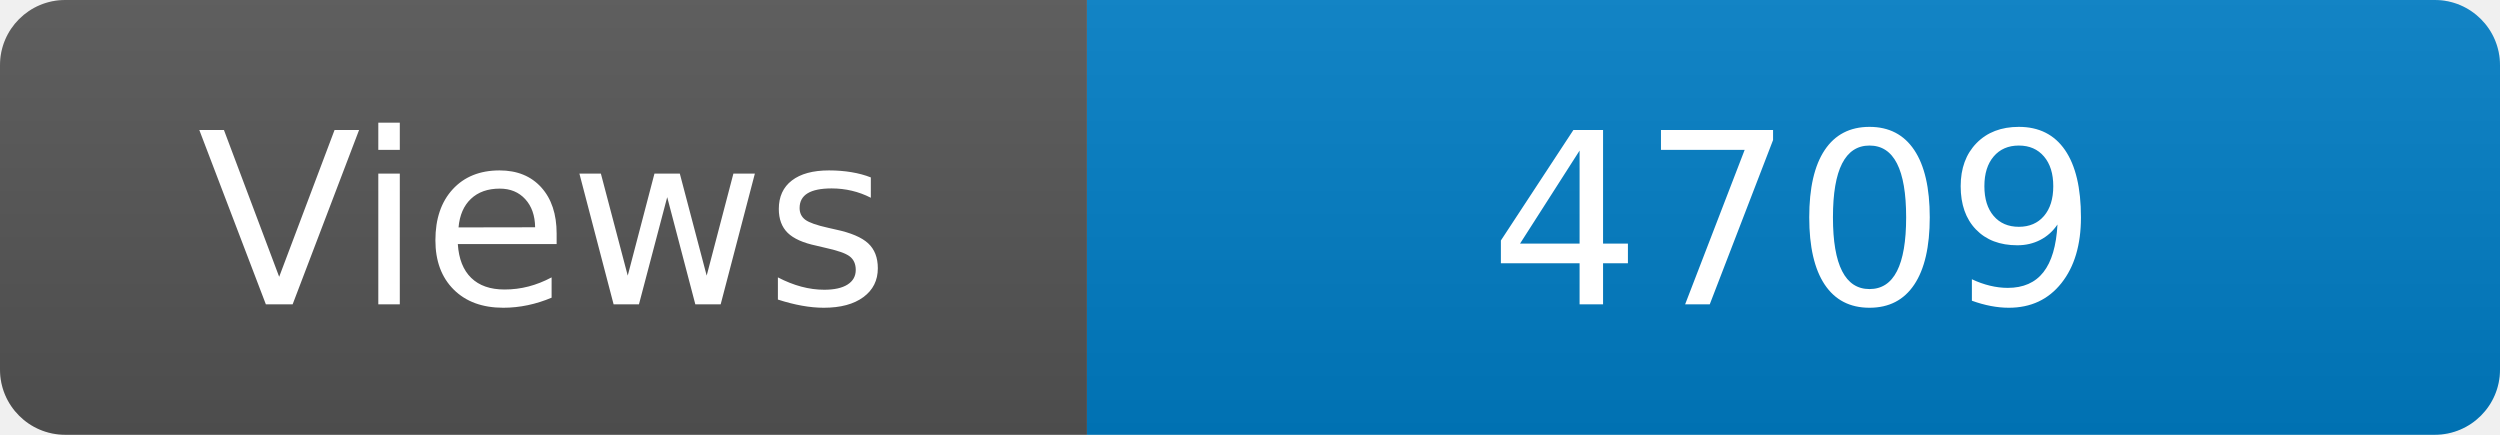
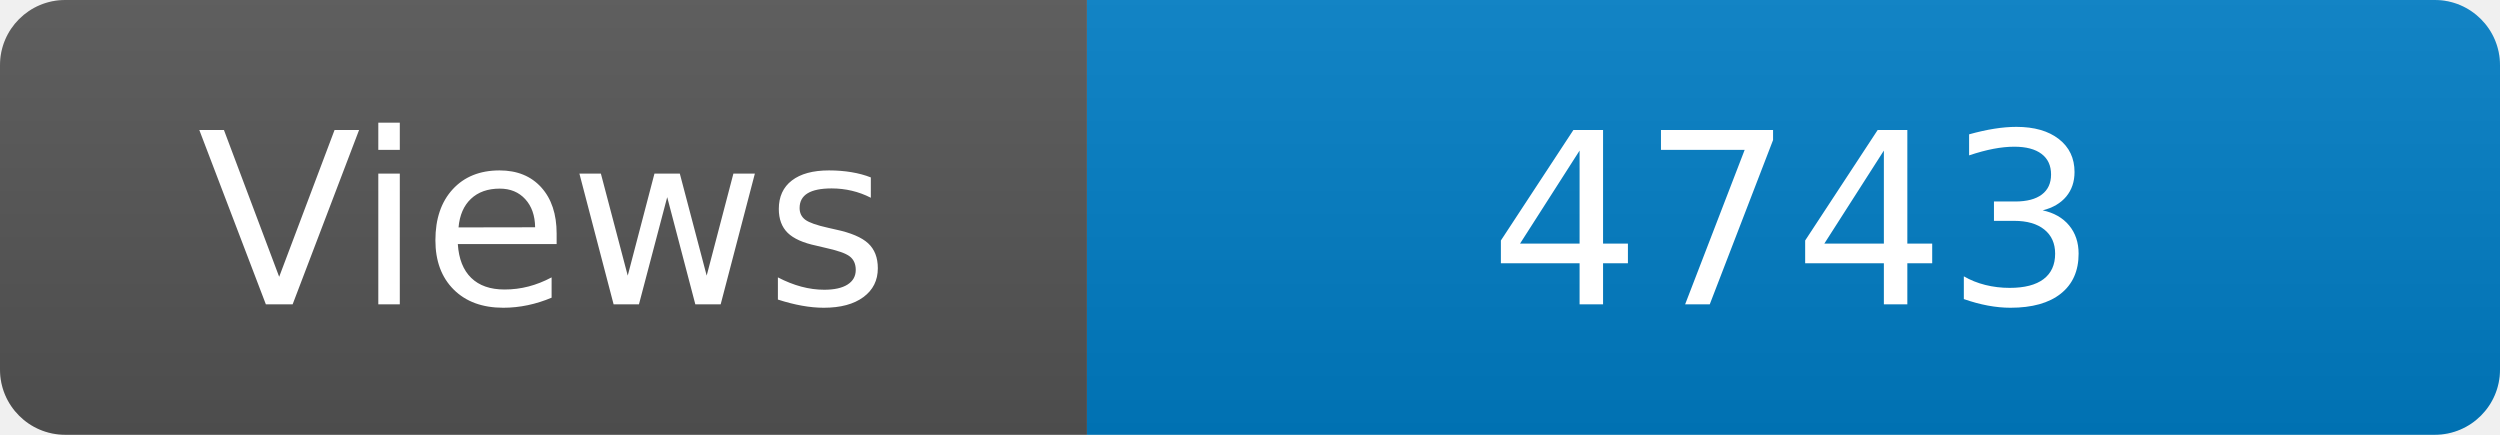
<svg xmlns="http://www.w3.org/2000/svg" width="115" height="20" role="img" aria-label="Maintained?: yes">
  <linearGradient id="s" x2="0" y2="100%">
    <stop offset="0" stop-color="#bbb" stop-opacity=".1" />
    <stop offset="1" stop-opacity=".1" />
  </linearGradient>
  <clipPath id="r">
    <rect width="115" height="20" rx="3" fill="#fff" />
  </clipPath>
  <g clip-path="url(#r)">
    <rect width="50" height="20" fill="#555" />
    <rect x="50" width="160" height="20" fill="#007ec6" />
    <rect width="115" height="20" fill="url(#s)" />
  </g>
  <g fill="#fff" text-anchor="middle" font-family="Verdana,Geneva,DejaVu Sans,sans-serif" font-size="110">
    <text x="250" y="140" transform="scale(.1)" fill="#fff">Views</text>
-     <text x="825" y="140" transform="scale(.1)" fill="#fff">4709</text>
+     <text x="825" y="140" transform="scale(.1)" fill="#fff">4743</text>
  </g>
</svg>
